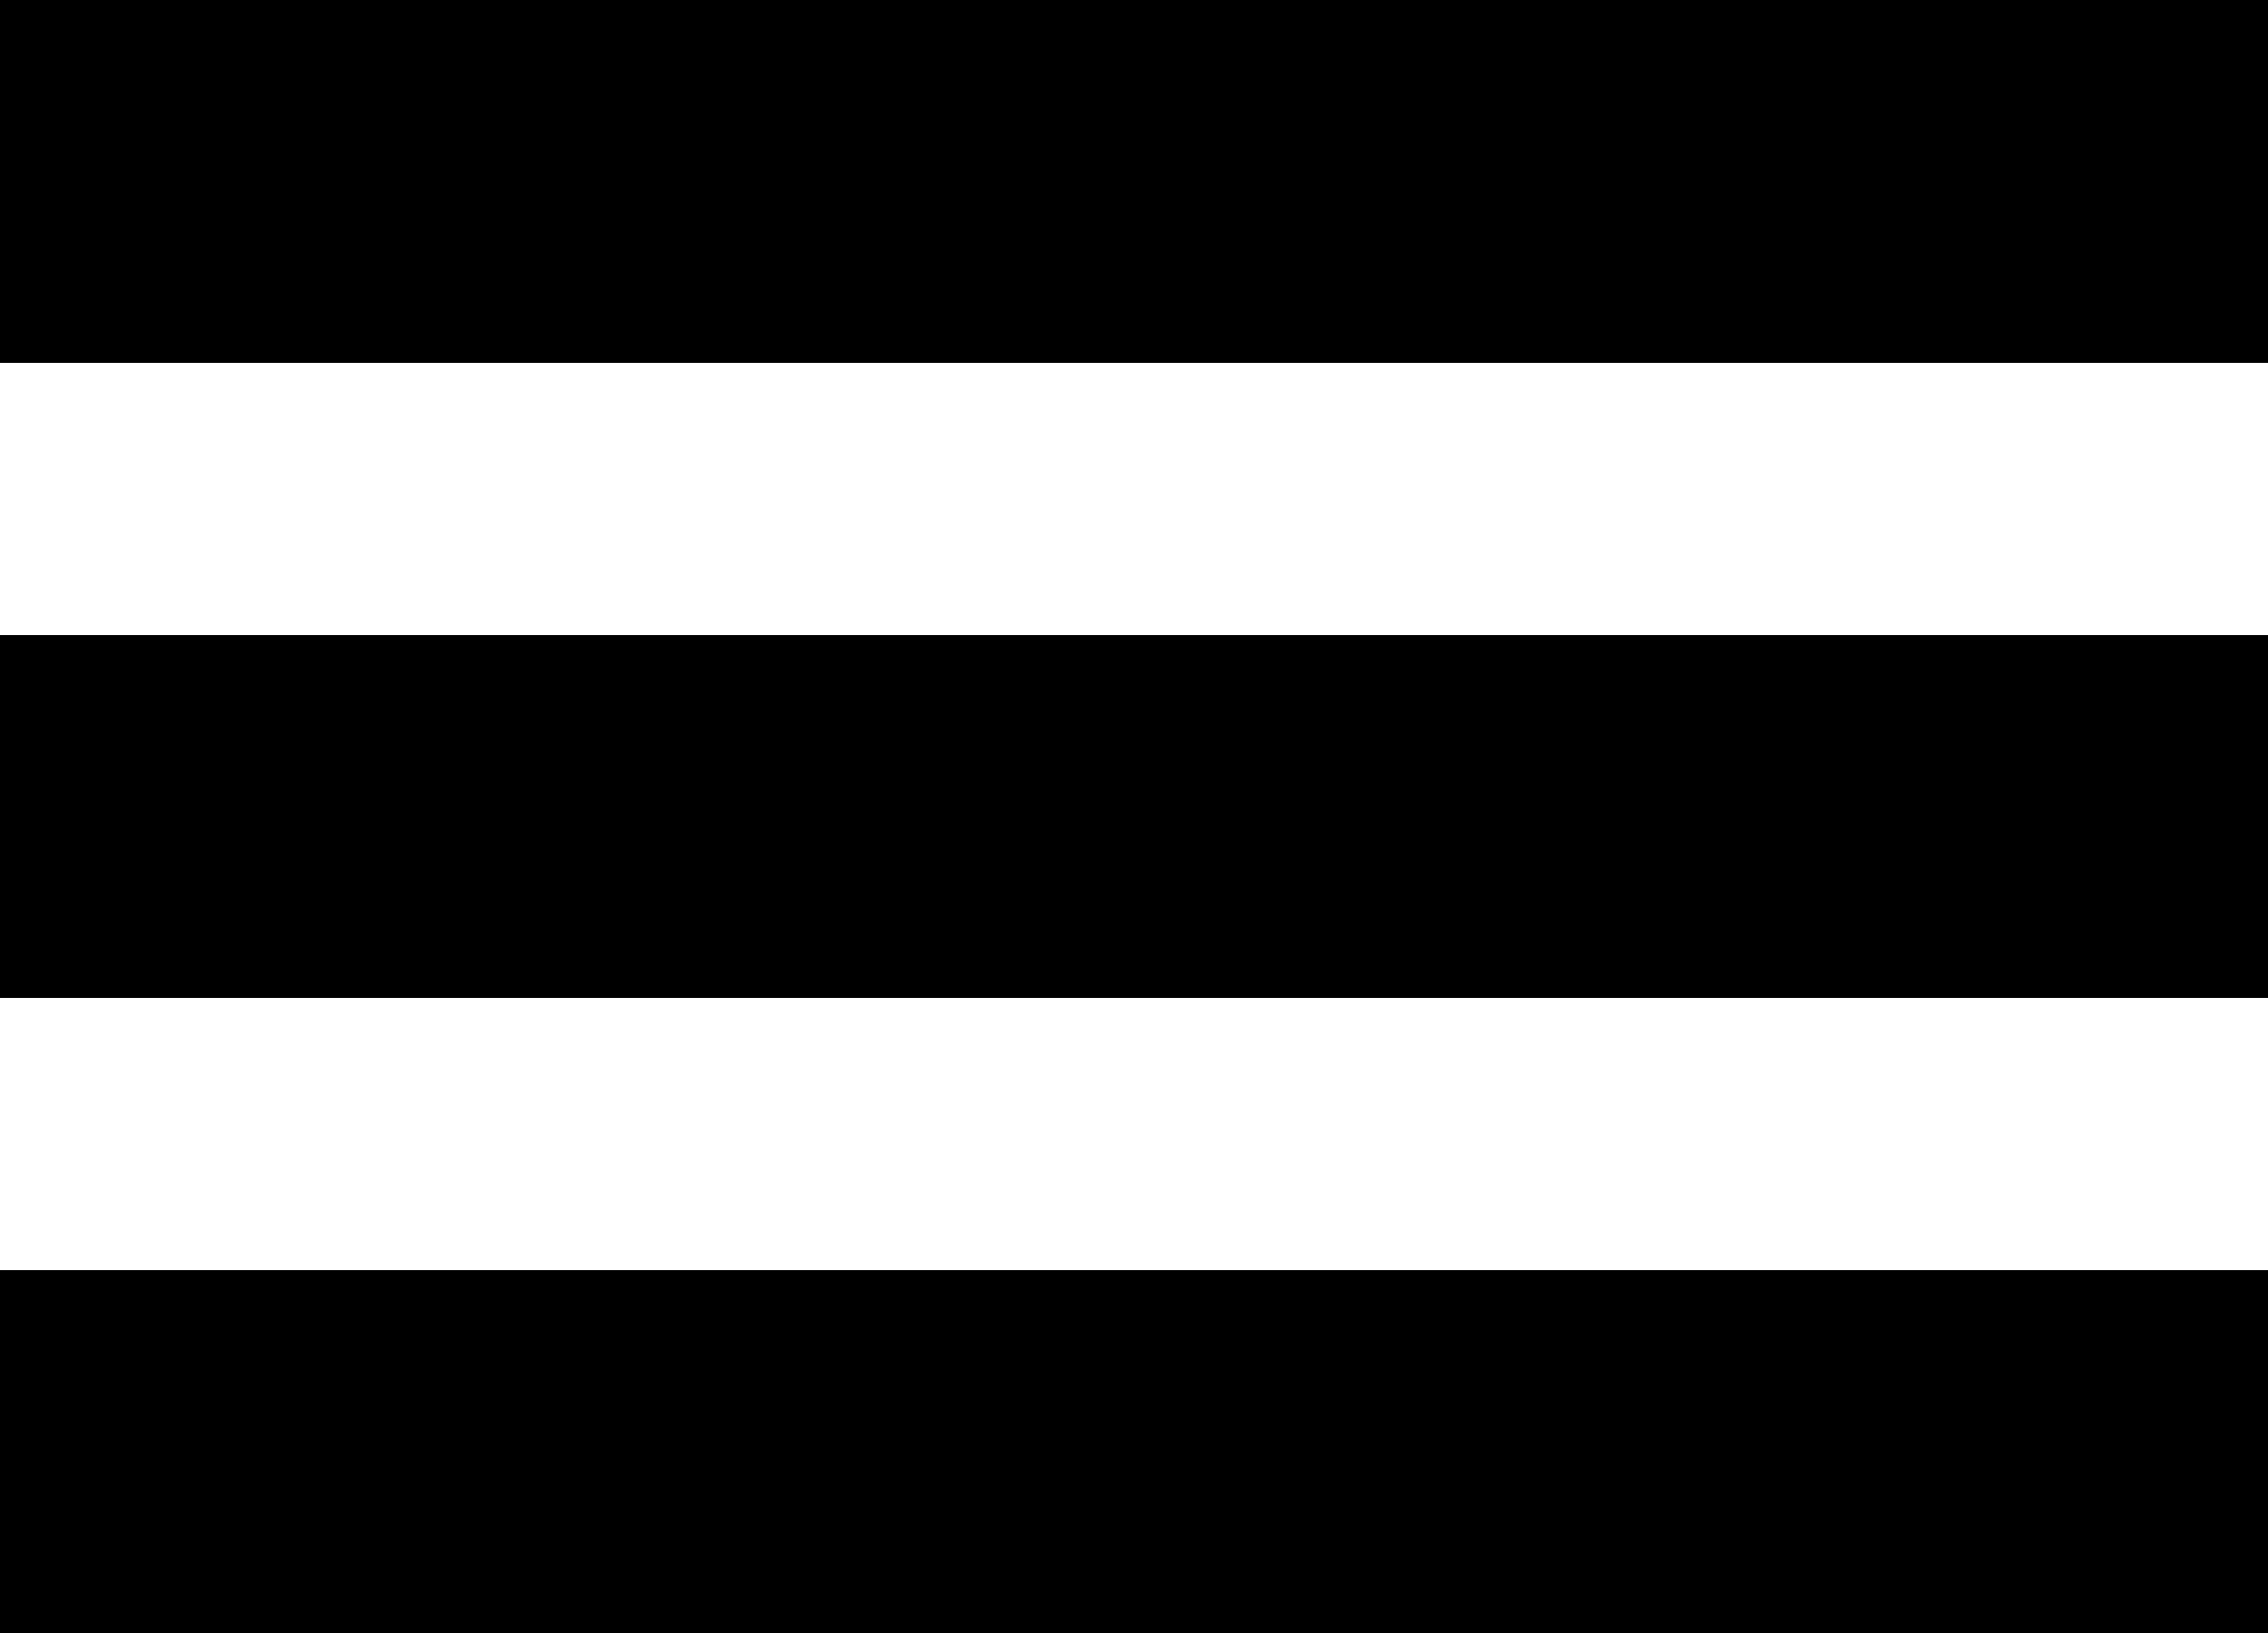
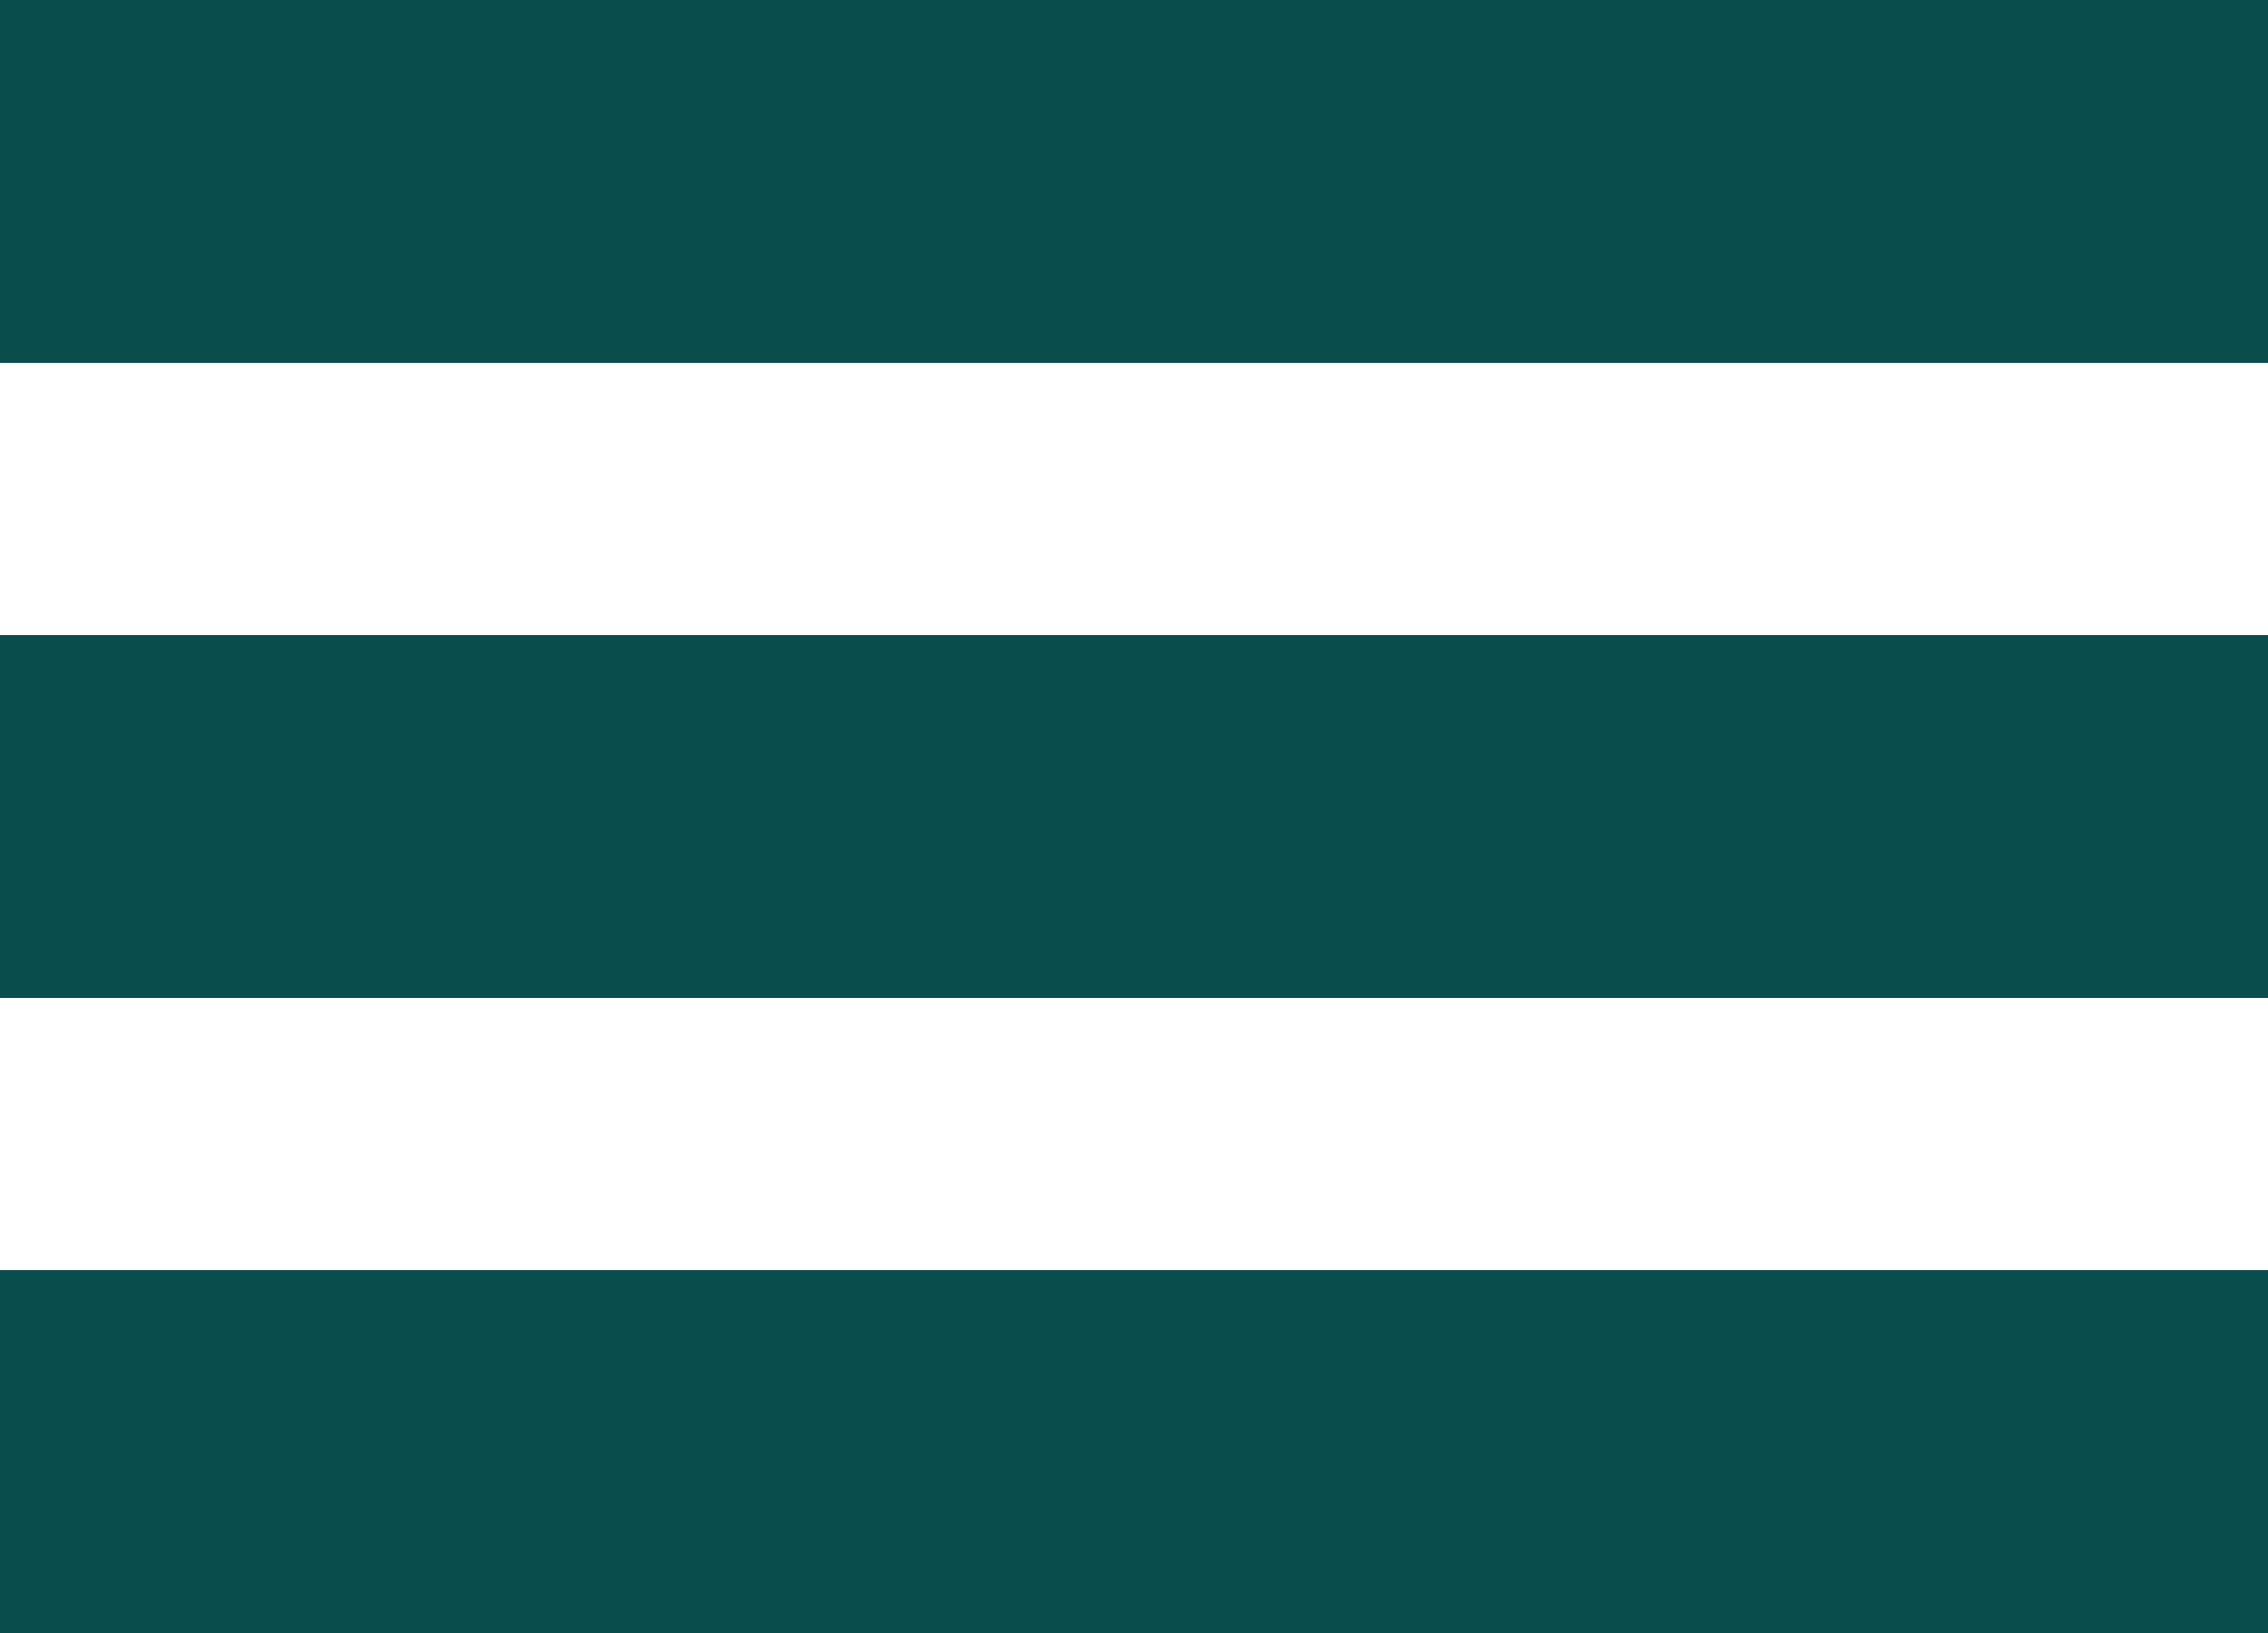
<svg xmlns="http://www.w3.org/2000/svg" width="25" height="18">
-   <g fill="#000" fill-rule="evenodd">
+   <g fill="#0a4d4d" fill-rule="evenodd">
    <path d="M0 0h25v4H0zM0 7h25v4H0zM0 14h25v4H0z" />
  </g>
</svg>
